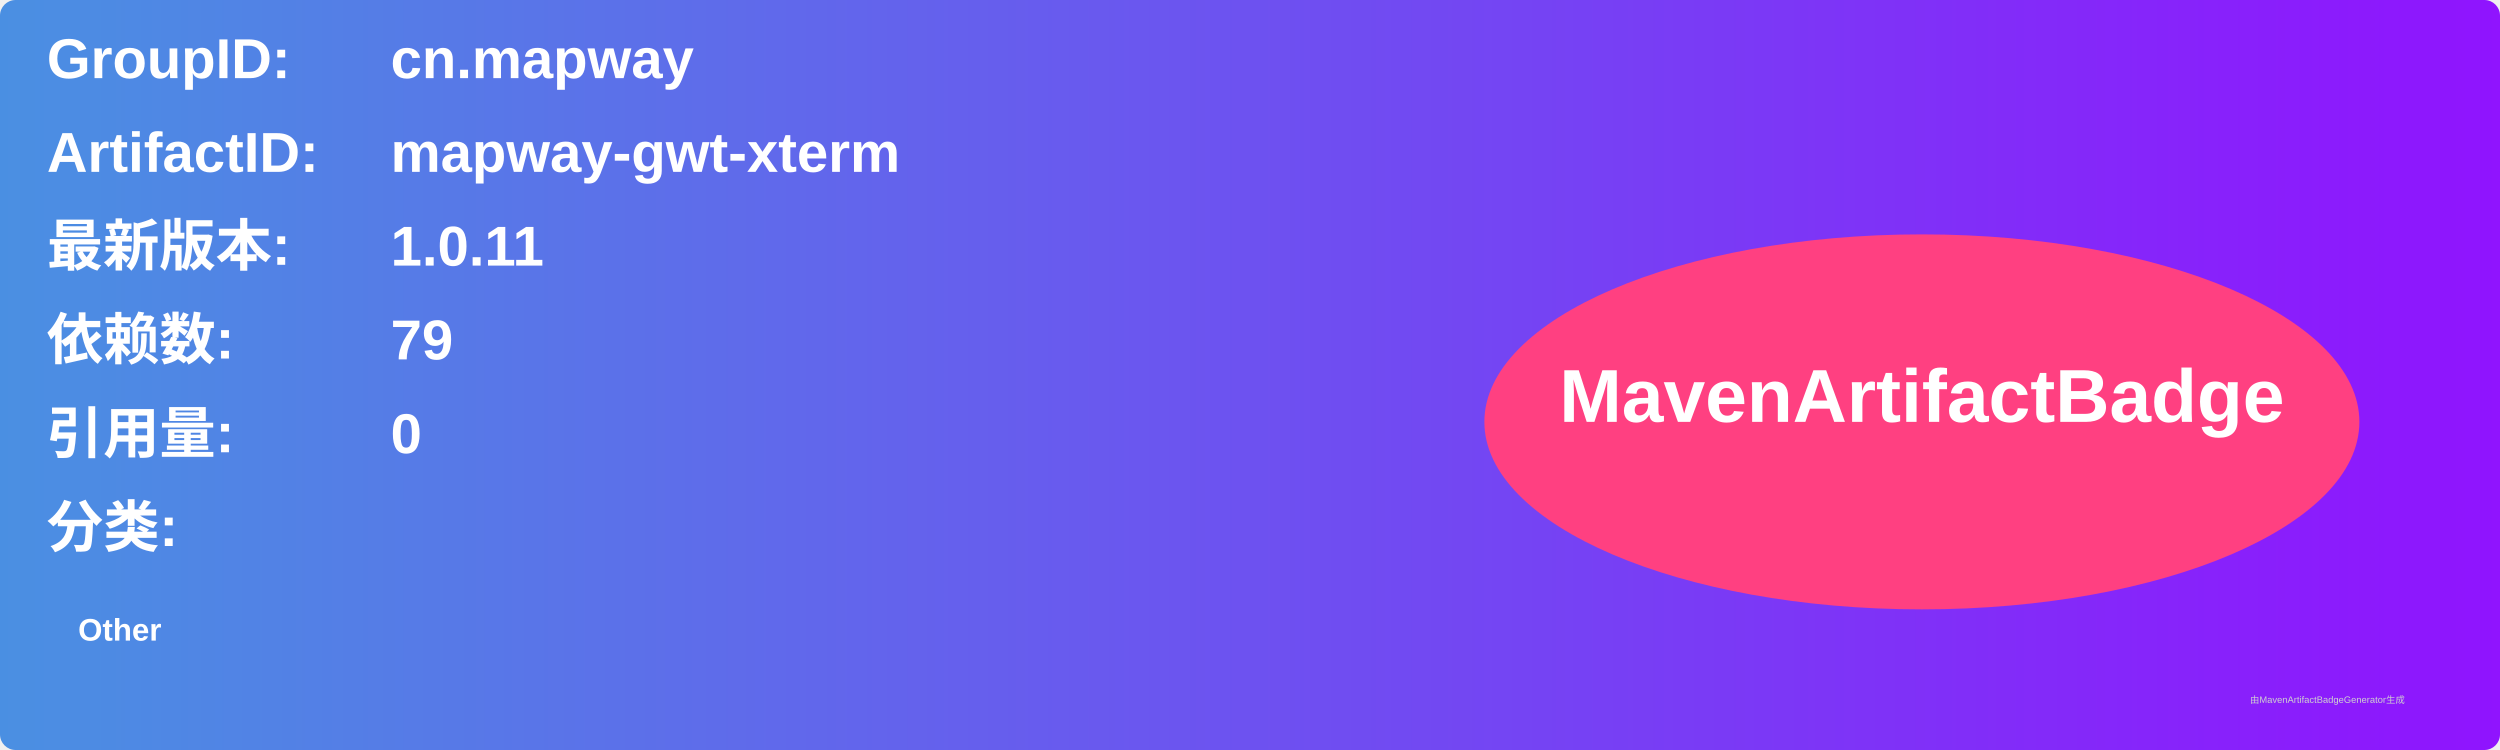
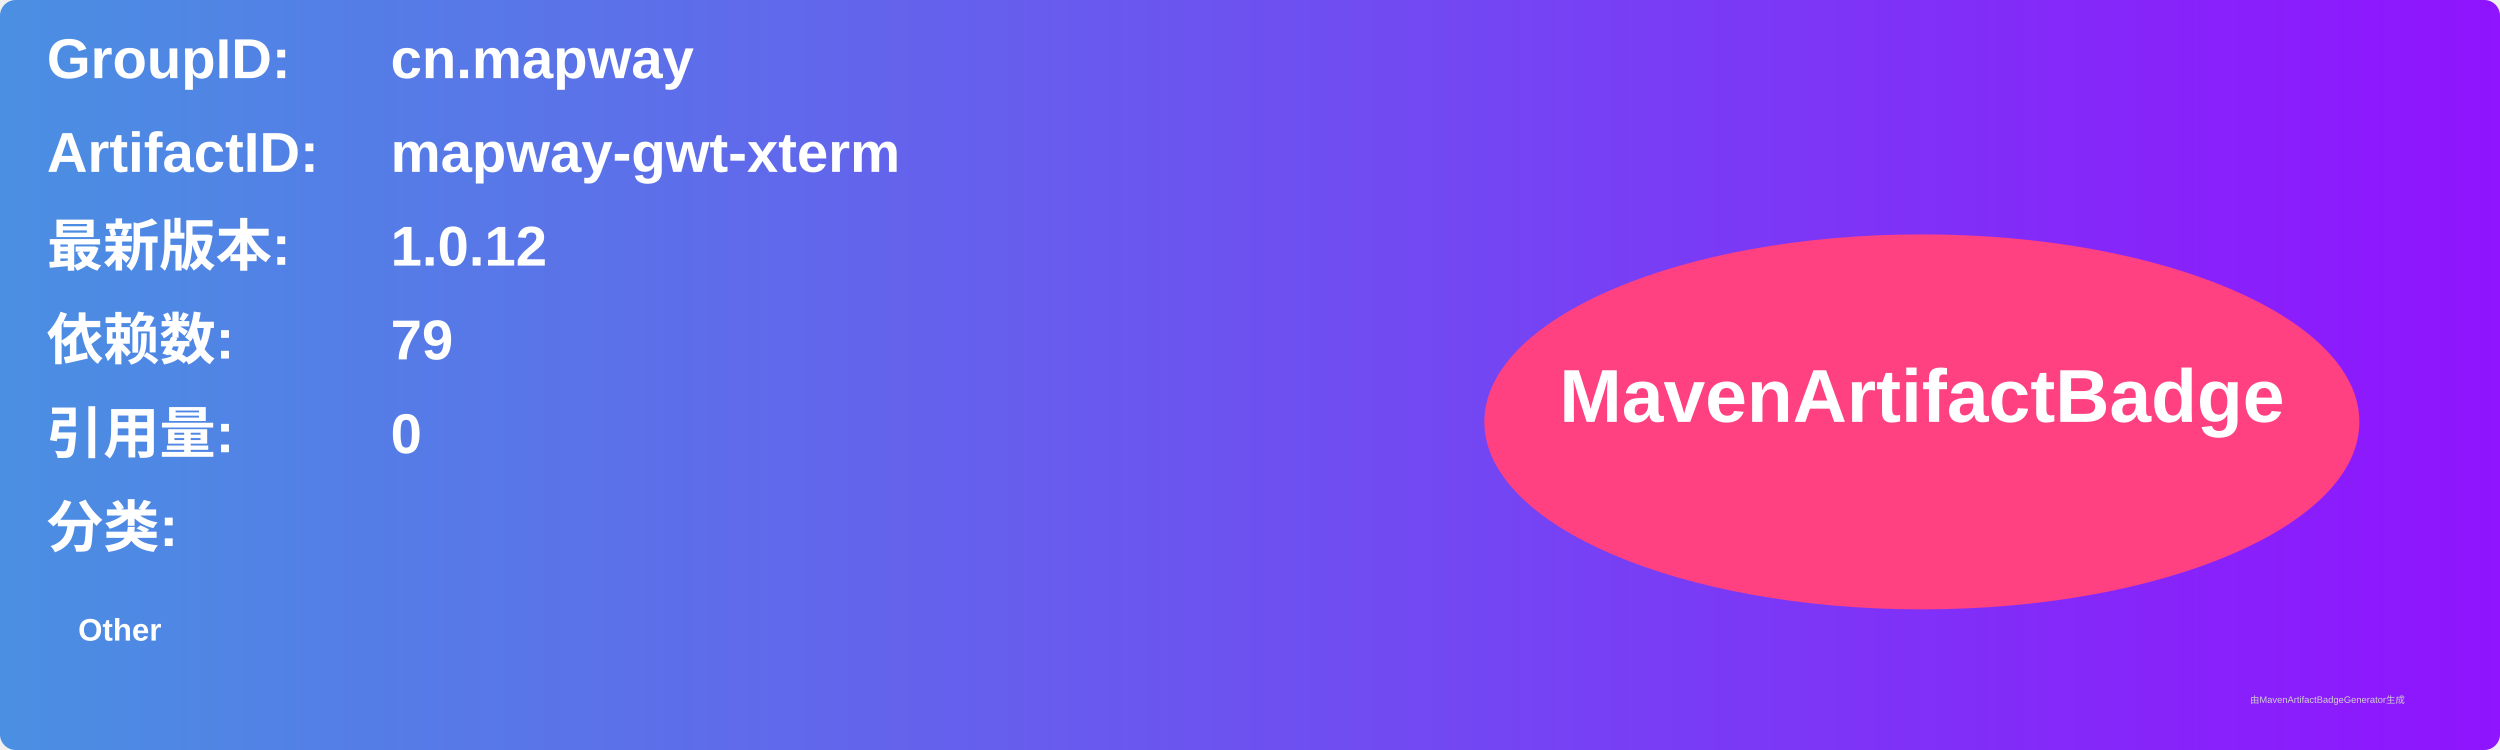
<svg xmlns="http://www.w3.org/2000/svg" width="800" height="240" viewBox="0 0 800 240">
  <linearGradient id="grad" x1="0%" y1="0%" x2="100%" y2="0%">
    <stop offset="0%" stop-color="#4a90e2" />
    <stop offset="100%" stop-color="#9013fe" />
  </linearGradient>
  <rect width="100%" height="100%" rx="5" ry="5" fill="url(#grad)" />
  <g transform="translate(15, 15)">
    <text x="0" y="10" font-family="Arial" font-size="18" fill="white" font-weight="bold" width="260">GroupID:</text>
    <text x="110" y="10" font-family="Arial" font-size="18" fill="white" font-weight="bold" width="460">cn.mapway</text>
    <text x="0" y="40" font-family="Arial" font-size="18" fill="white" font-weight="bold" width="260">ArtifactID:</text>
    <text x="110" y="40" font-family="Arial" font-size="18" fill="white" font-weight="bold" width="460">mapway-gwt-xterm</text>
    <text x="0" y="70" font-family="Arial" font-size="18" fill="white" font-weight="bold">最新版本:</text>
    <text x="110" y="70" font-family="Arial" font-size="18" fill="white" font-weight="bold">
-       <tspan font-weight="bold">1.0.11</tspan>
+       <tspan font-weight="bold">1.0.12</tspan>
    </text>
    <text x="0" y="100" font-family="Arial" font-size="18" fill="white" font-weight="bold">依赖数: </text>
    <text x="110" y="100" font-family="Arial" font-size="18" fill="white">
      <tspan font-weight="bold">79</tspan>
    </text>
    <text x="0" y="130" font-family="Arial" font-size="18" fill="white" font-weight="bold">引用量: </text>
    <text x="110" y="130" font-family="Arial" font-size="18" fill="white">
      <tspan font-weight="bold">0</tspan>
    </text>
    <text x="0" y="160" font-family="Arial" font-size="18" fill="white" font-weight="bold">分类:</text>
    <text x="10" y="190" font-family="Arial" font-size="10" fill="white">
      <tspan font-weight="bold">Other</tspan>
    </text>
    <ellipse cx="600" cy="120" rx="140" ry="60" fill="#ff4081" />
    <text x="600" y="120" text-anchor="middle" font-family="Arial" font-size="24" fill="white" font-weight="bold">MavenArtifactBadge</text>
  </g>
  <text x="720" y="225" font-family="Arial" font-size="3" fill="#d0d0d0">由MavenArtifactBadgeGenerator生成</text>
</svg>
